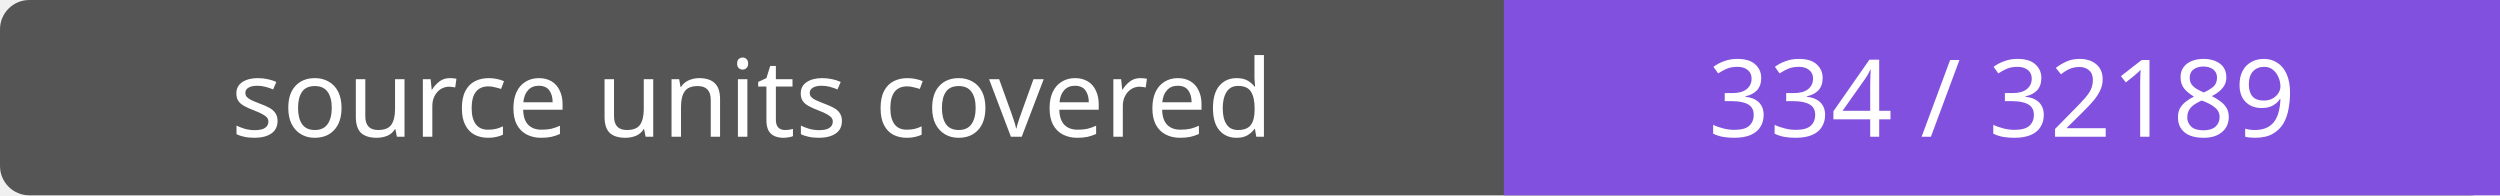
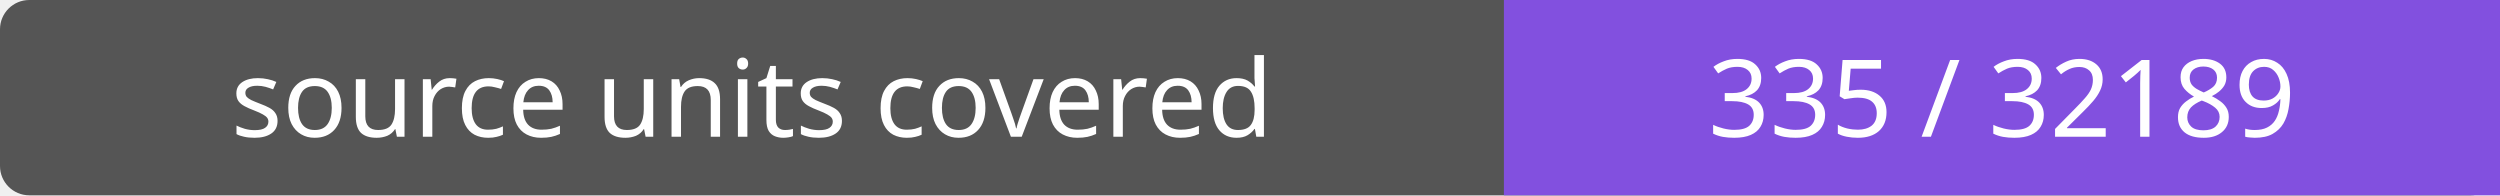
- <svg xmlns="http://www.w3.org/2000/svg" width="256" height="20" role="img" aria-label="source units covered: 334 / 32189">
+ <svg xmlns="http://www.w3.org/2000/svg" width="256" height="20" role="img" aria-label="source units covered: 335 / 32189">
  <rect width="256" height="20" rx="3" fill="#555" />
  <path fill="#8250df" d="M154 0h102v20H154z" />
  <g fill="#fff" text-anchor="middle" font-family="Verdana,sans-serif" font-size="11">
    <text x="77.0" y="14">source units covered</text>
-     <text x="205.0" y="14">334 / 32189</text>
+     <text x="205.0" y="14">335 / 32189</text>
  </g>
</svg>
